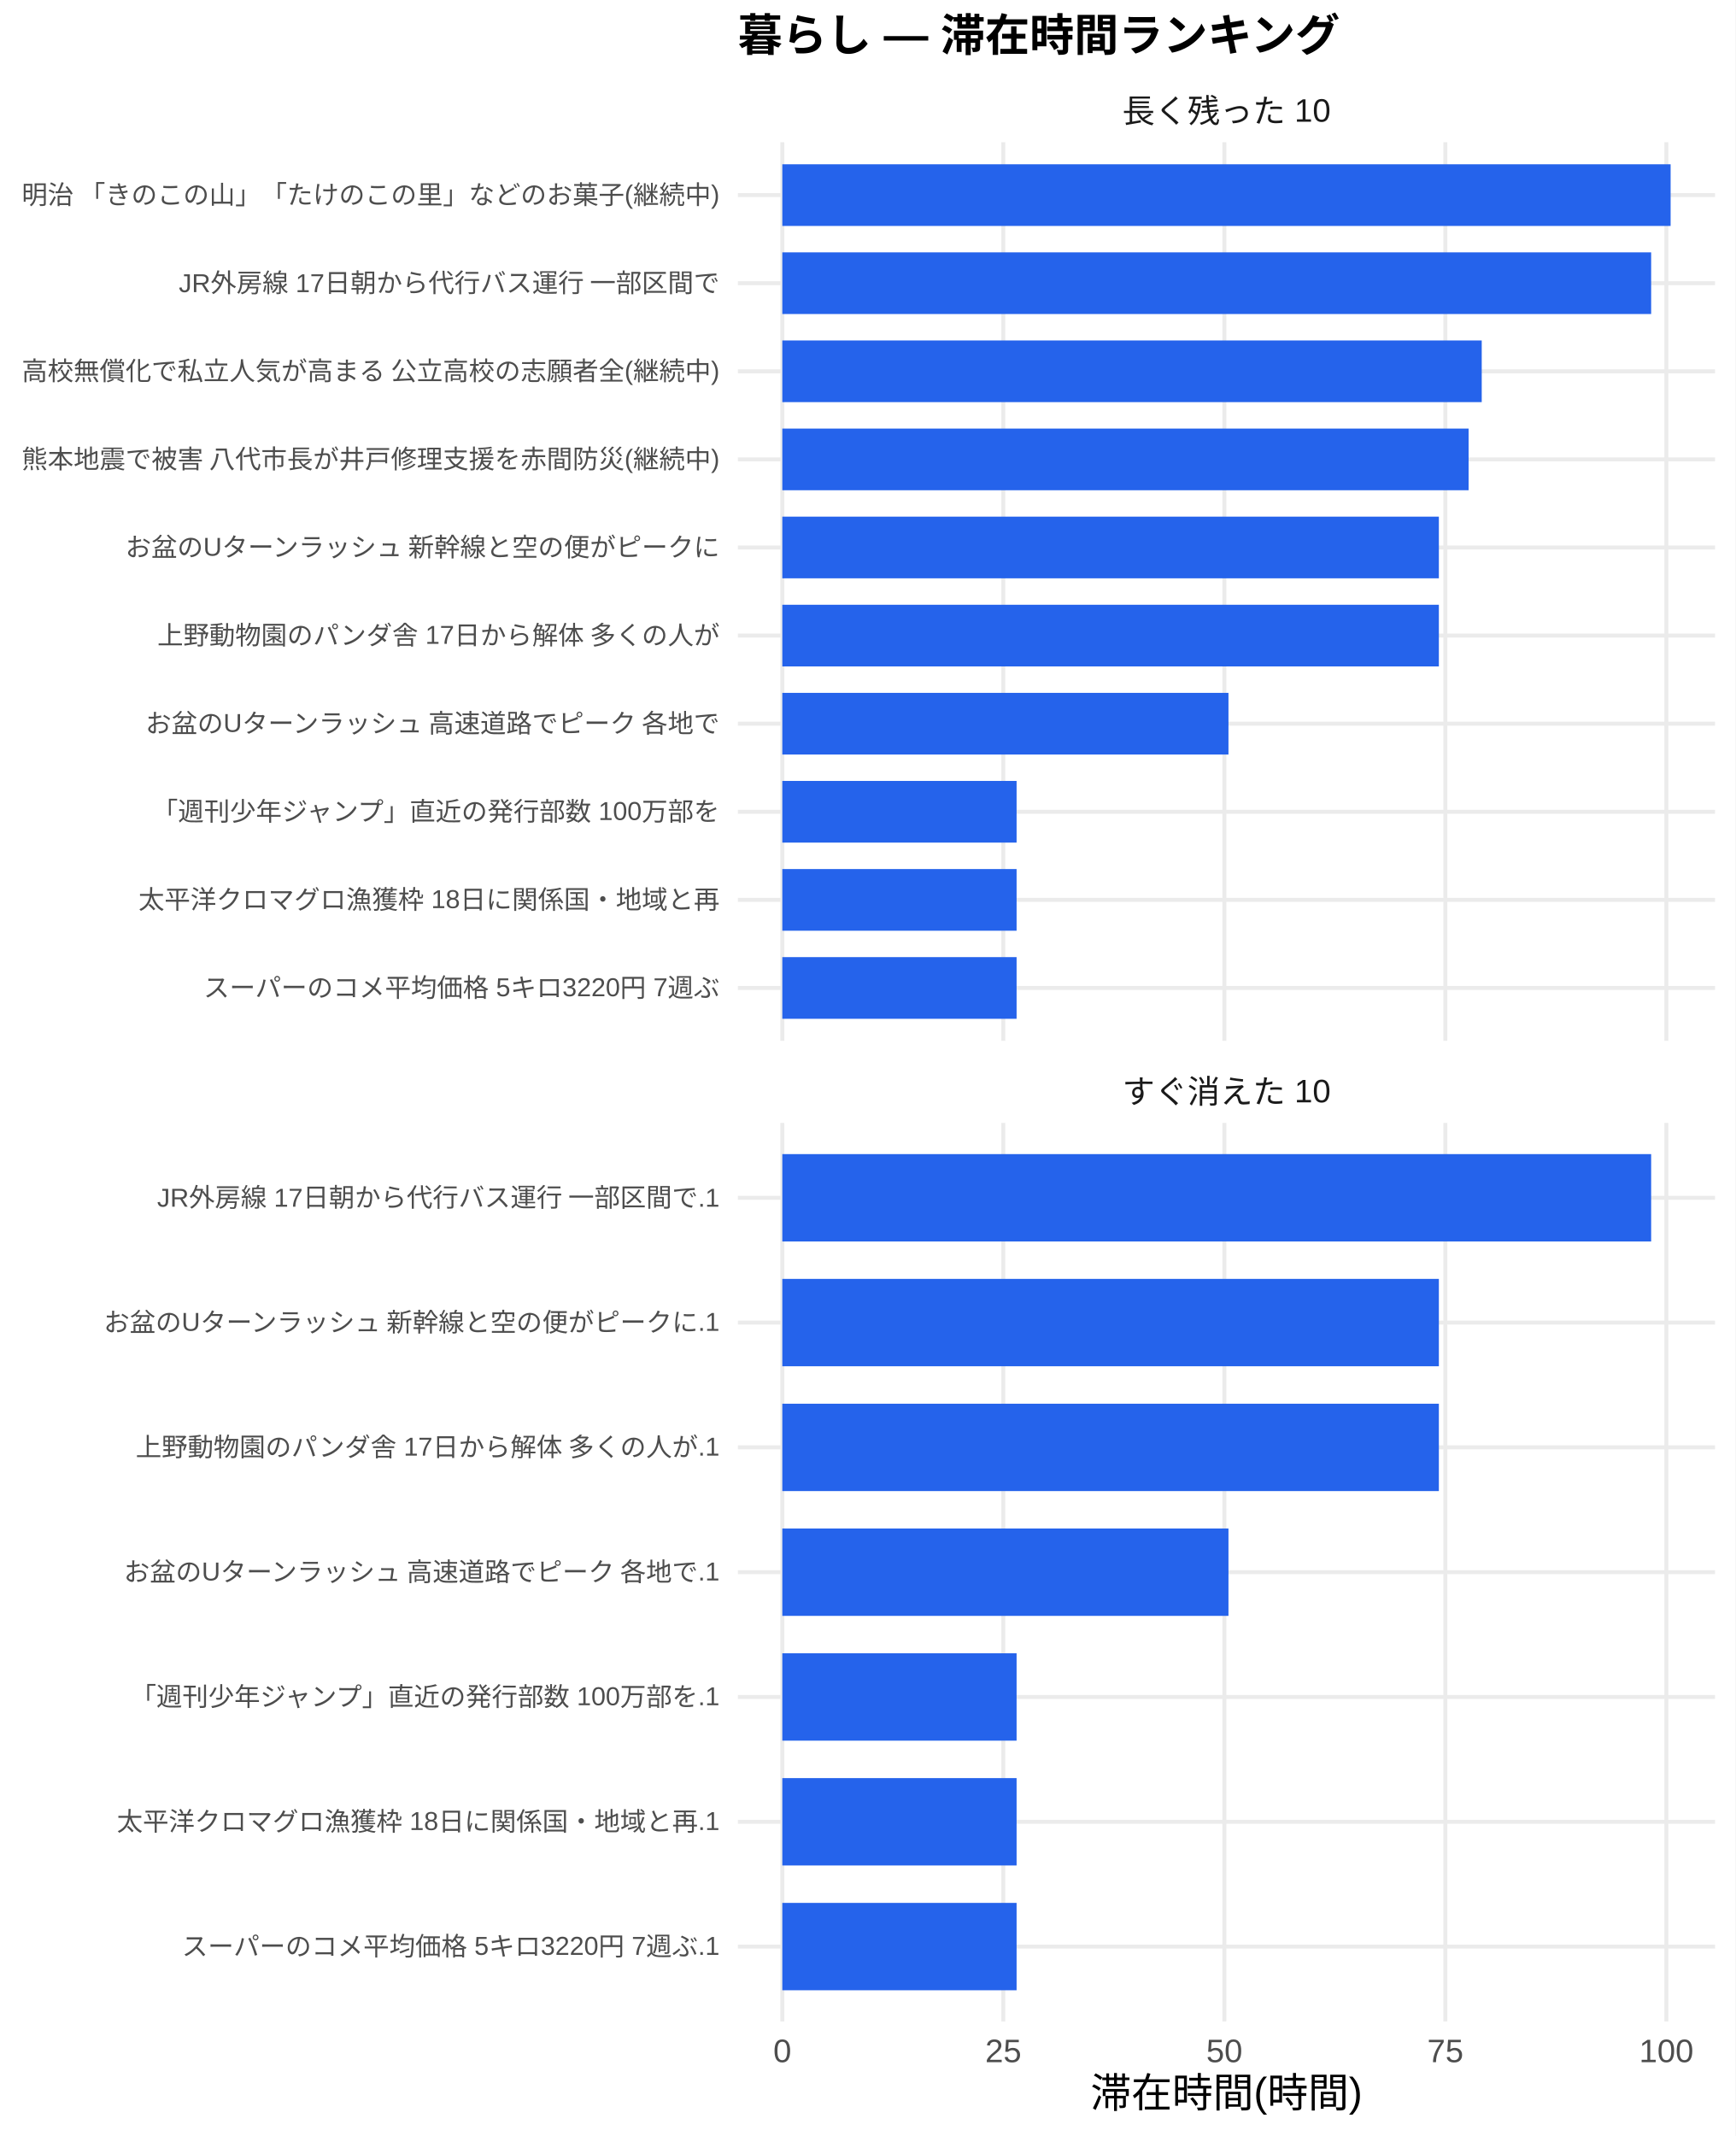
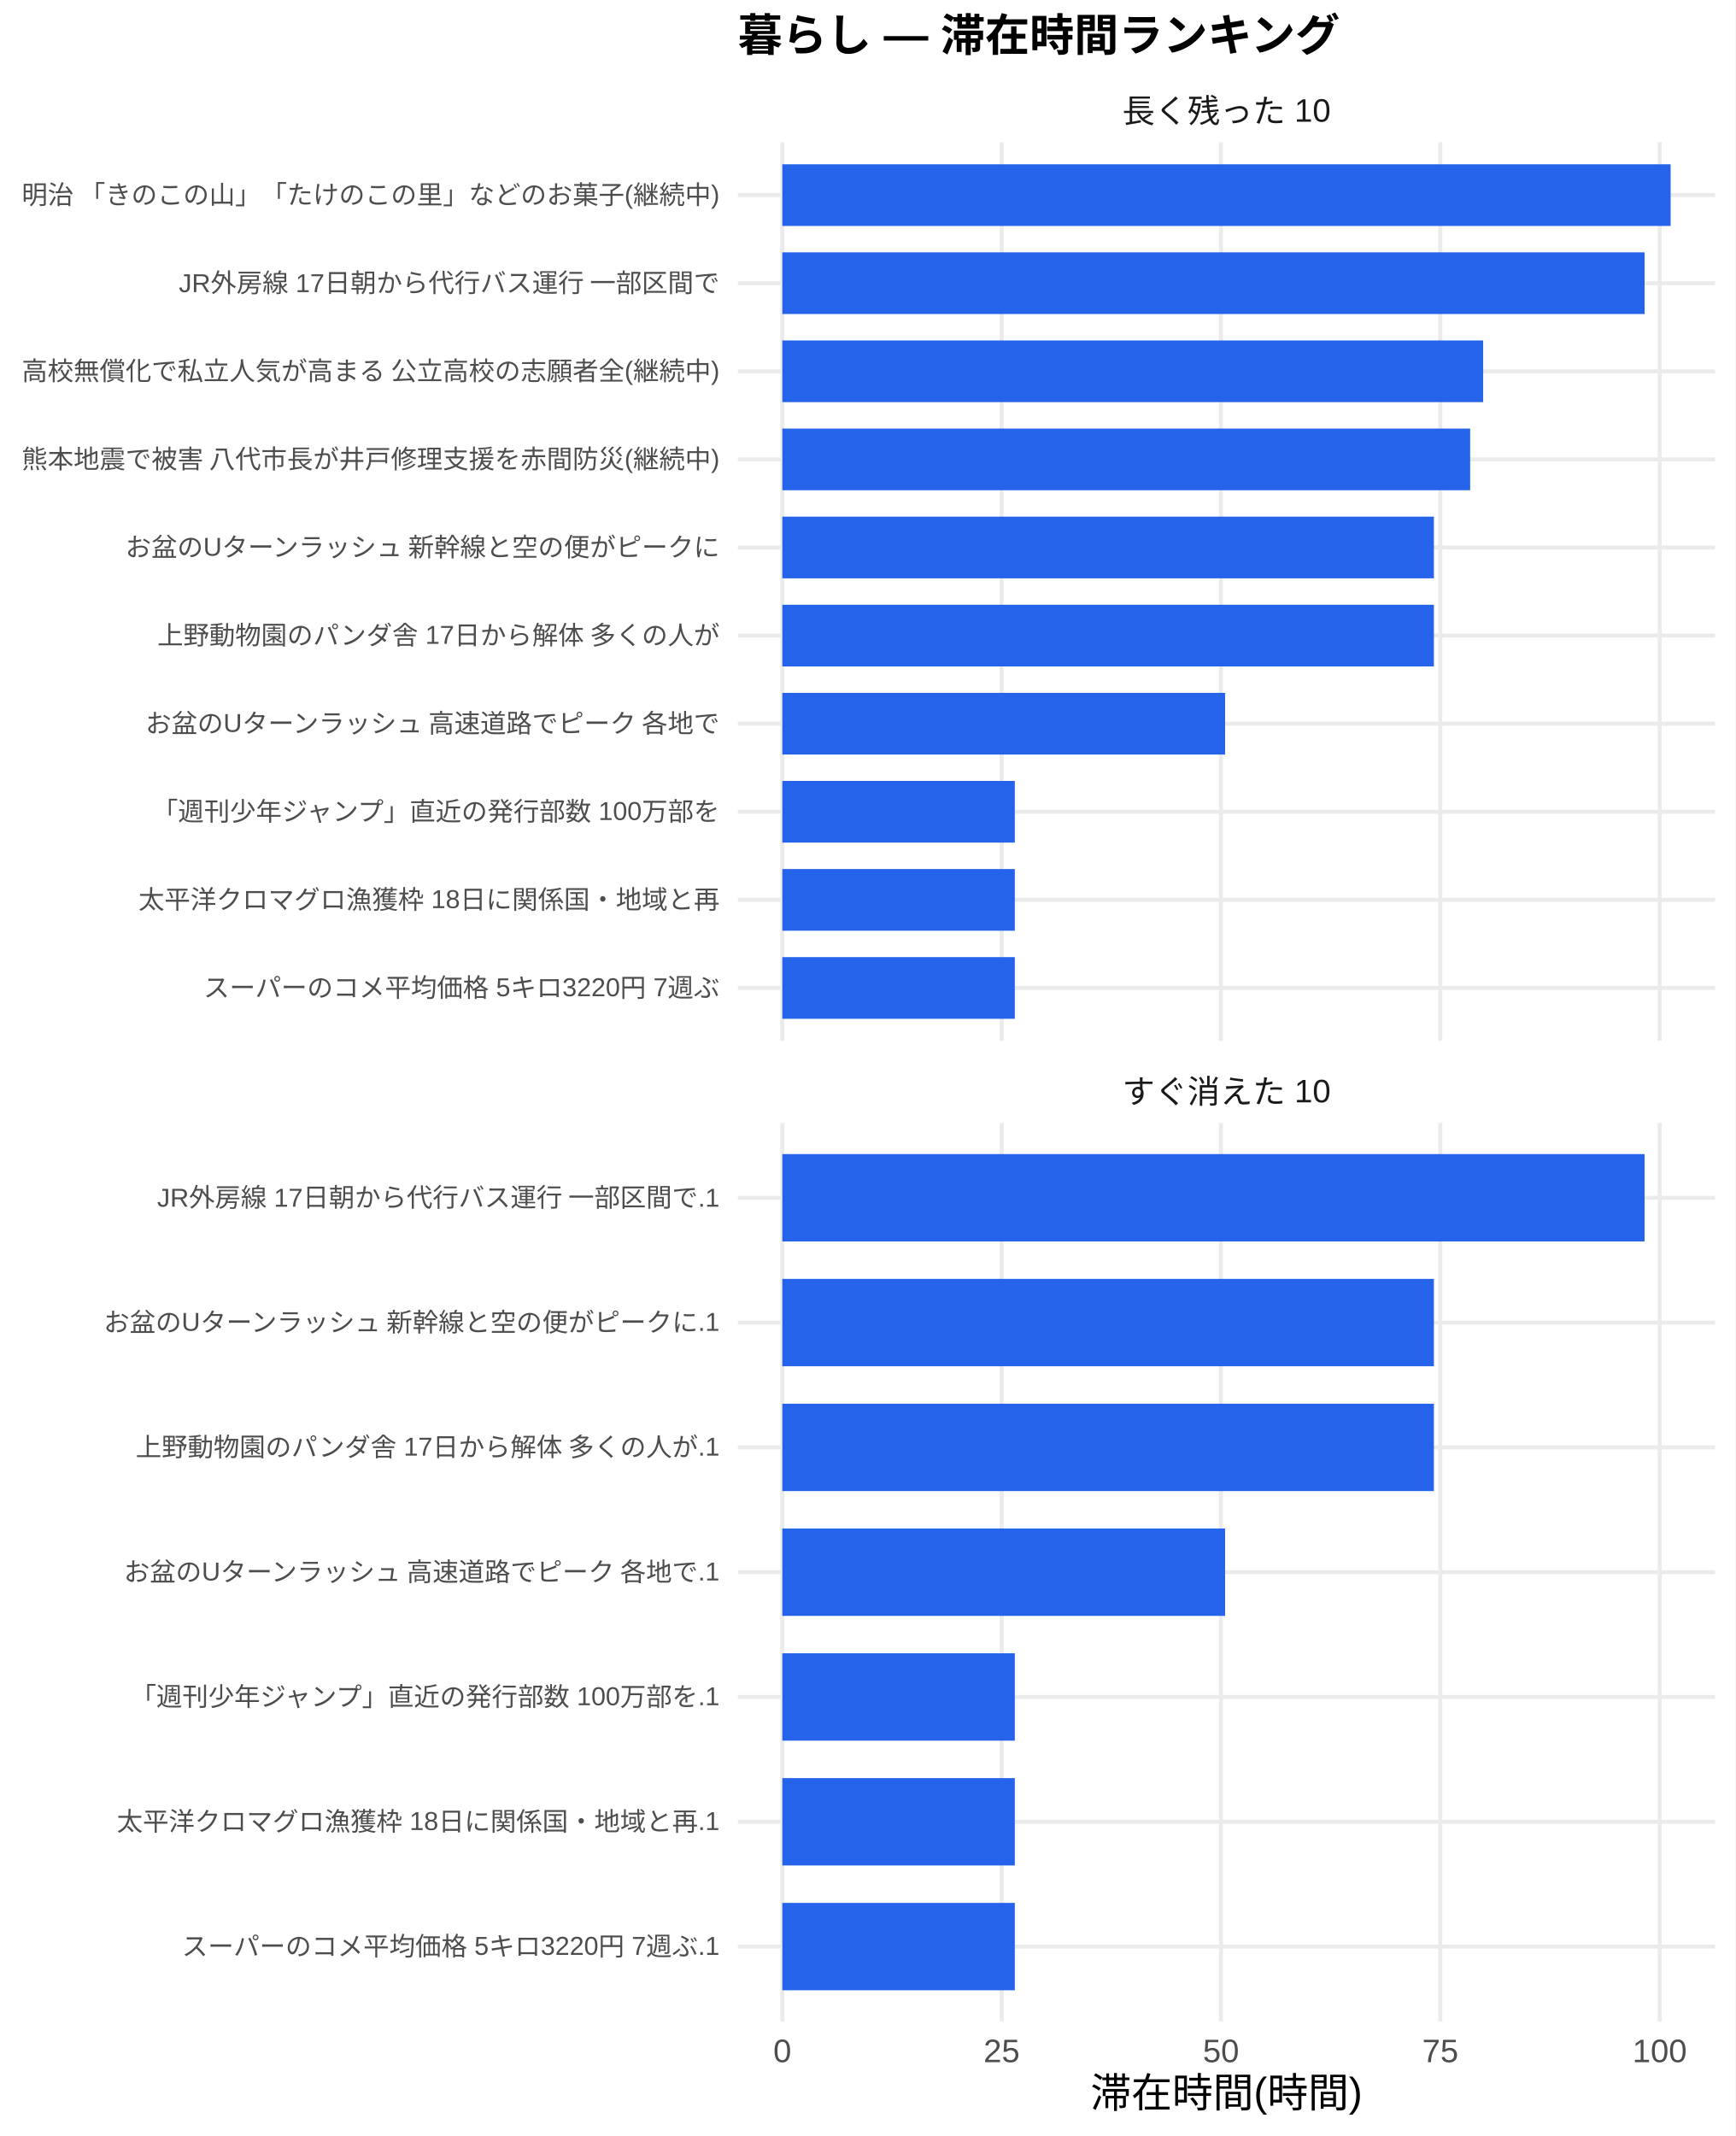
<svg xmlns="http://www.w3.org/2000/svg" width="468.00pt" height="576.00pt" viewBox="0 0 468.00 576.00">
  <g class="svglite">
    <defs>
      <style type="text/css">
    .svglite line, .svglite polyline, .svglite polygon, .svglite path, .svglite rect, .svglite circle {
      fill: none;
      stroke: #000000;
      stroke-linecap: round;
      stroke-linejoin: round;
      stroke-miterlimit: 10.00;
    }
    .svglite text {
      white-space: pre;
    }
    .svglite g.glyphgroup path {
      fill: inherit;
      stroke: none;
    }
  </style>
    </defs>
    <rect width="100%" height="100%" style="stroke: none; fill: #FFFFFF;" />
    <defs>
      <clipPath id="cpMC4wMHw0NjguMDB8MC4wMHw1NzYuMDA=">
        <rect x="0.00" y="0.00" width="468.00" height="576.00" />
      </clipPath>
    </defs>
    <g clip-path="url(#cpMC4wMHw0NjguMDB8MC4wMHw1NzYuMDA=)">
      <rect x="0" y="0.00" width="468.00" height="576.00" style="stroke-width: 1.07; stroke: none; fill: #FFFFFF;" />
    </g>
    <defs>
      <clipPath id="cpMTk5LjAwfDQ2Mi41MnwzOC4zNnwyODAuNjc=">
        <rect x="199.00" y="38.36" width="263.52" height="242.31" />
      </clipPath>
    </defs>
    <g clip-path="url(#cpMTk5LjAwfDQ2Mi41MnwzOC4zNnwyODAuNjc=)">
      <polyline points="199.00,266.42 462.52,266.42 " style="stroke-width: 1.07; stroke: #EBEBEB; stroke-linecap: butt;" />
      <polyline points="199.00,242.66 462.52,242.66 " style="stroke-width: 1.07; stroke: #EBEBEB; stroke-linecap: butt;" />
      <polyline points="199.00,218.91 462.52,218.91 " style="stroke-width: 1.07; stroke: #EBEBEB; stroke-linecap: butt;" />
      <polyline points="199.00,195.15 462.52,195.15 " style="stroke-width: 1.07; stroke: #EBEBEB; stroke-linecap: butt;" />
      <polyline points="199.00,171.39 462.52,171.39 " style="stroke-width: 1.07; stroke: #EBEBEB; stroke-linecap: butt;" />
      <polyline points="199.00,147.64 462.52,147.64 " style="stroke-width: 1.07; stroke: #EBEBEB; stroke-linecap: butt;" />
      <polyline points="199.00,123.88 462.52,123.88 " style="stroke-width: 1.07; stroke: #EBEBEB; stroke-linecap: butt;" />
      <polyline points="199.00,100.13 462.52,100.13 " style="stroke-width: 1.07; stroke: #EBEBEB; stroke-linecap: butt;" />
      <polyline points="199.00,76.37 462.52,76.37 " style="stroke-width: 1.07; stroke: #EBEBEB; stroke-linecap: butt;" />
      <polyline points="199.00,52.61 462.52,52.61 " style="stroke-width: 1.07; stroke: #EBEBEB; stroke-linecap: butt;" />
      <polyline points="210.98,280.67 210.98,38.36 " style="stroke-width: 1.07; stroke: #EBEBEB; stroke-linecap: butt;" />
-       <polyline points="270.58,280.67 270.58,38.36 " style="stroke-width: 1.07; stroke: #EBEBEB; stroke-linecap: butt;" />
-       <polyline points="330.19,280.67 330.19,38.36 " style="stroke-width: 1.07; stroke: #EBEBEB; stroke-linecap: butt;" />
-       <polyline points="389.79,280.67 389.79,38.36 " style="stroke-width: 1.07; stroke: #EBEBEB; stroke-linecap: butt;" />
-       <polyline points="449.39,280.67 449.39,38.36 " style="stroke-width: 1.07; stroke: #EBEBEB; stroke-linecap: butt;" />
+       <polyline points="270.13,280.67 270.13,38.36 " style="stroke-width: 1.07; stroke: #EBEBEB; stroke-linecap: butt;" />
+       <polyline points="329.28,280.67 329.28,38.36 " style="stroke-width: 1.07; stroke: #EBEBEB; stroke-linecap: butt;" />
+       <polyline points="388.43,280.67 388.43,38.36 " style="stroke-width: 1.07; stroke: #EBEBEB; stroke-linecap: butt;" />
+       <polyline points="447.59,280.67 447.59,38.36 " style="stroke-width: 1.07; stroke: #EBEBEB; stroke-linecap: butt;" />
      <rect x="210.98" y="44.30" width="239.56" height="16.63" style="stroke-width: 1.07; stroke: none; stroke-linecap: butt; stroke-linejoin: miter; fill: #2563EB;" />
-       <rect x="210.98" y="68.05" width="234.31" height="16.63" style="stroke-width: 1.07; stroke: none; stroke-linecap: butt; stroke-linejoin: miter; fill: #2563EB;" />
-       <rect x="210.98" y="91.81" width="188.62" height="16.63" style="stroke-width: 1.07; stroke: none; stroke-linecap: butt; stroke-linejoin: miter; fill: #2563EB;" />
-       <rect x="210.98" y="115.57" width="185.08" height="16.63" style="stroke-width: 1.07; stroke: none; stroke-linecap: butt; stroke-linejoin: miter; fill: #2563EB;" />
-       <rect x="210.98" y="139.32" width="177.06" height="16.63" style="stroke-width: 1.07; stroke: none; stroke-linecap: butt; stroke-linejoin: miter; fill: #2563EB;" />
-       <rect x="210.98" y="163.08" width="177.06" height="16.63" style="stroke-width: 1.07; stroke: none; stroke-linecap: butt; stroke-linejoin: miter; fill: #2563EB;" />
-       <rect x="210.98" y="186.84" width="120.32" height="16.63" style="stroke-width: 1.07; stroke: none; stroke-linecap: butt; stroke-linejoin: miter; fill: #2563EB;" />
-       <rect x="210.98" y="210.59" width="63.18" height="16.63" style="stroke-width: 1.07; stroke: none; stroke-linecap: butt; stroke-linejoin: miter; fill: #2563EB;" />
-       <rect x="210.98" y="234.35" width="63.18" height="16.63" style="stroke-width: 1.07; stroke: none; stroke-linecap: butt; stroke-linejoin: miter; fill: #2563EB;" />
-       <rect x="210.98" y="258.10" width="63.18" height="16.63" style="stroke-width: 1.07; stroke: none; stroke-linecap: butt; stroke-linejoin: miter; fill: #2563EB;" />
+       <rect x="210.98" y="68.05" width="232.54" height="16.63" style="stroke-width: 1.07; stroke: none; stroke-linecap: butt; stroke-linejoin: miter; fill: #2563EB;" />
+       <rect x="210.98" y="91.81" width="189.01" height="16.63" style="stroke-width: 1.07; stroke: none; stroke-linecap: butt; stroke-linejoin: miter; fill: #2563EB;" />
+       <rect x="210.98" y="115.57" width="185.50" height="16.63" style="stroke-width: 1.07; stroke: none; stroke-linecap: butt; stroke-linejoin: miter; fill: #2563EB;" />
+       <rect x="210.98" y="139.32" width="175.72" height="16.63" style="stroke-width: 1.07; stroke: none; stroke-linecap: butt; stroke-linejoin: miter; fill: #2563EB;" />
+       <rect x="210.98" y="163.08" width="175.72" height="16.63" style="stroke-width: 1.07; stroke: none; stroke-linecap: butt; stroke-linejoin: miter; fill: #2563EB;" />
+       <rect x="210.98" y="186.84" width="119.41" height="16.63" style="stroke-width: 1.07; stroke: none; stroke-linecap: butt; stroke-linejoin: miter; fill: #2563EB;" />
+       <rect x="210.98" y="210.59" width="62.70" height="16.63" style="stroke-width: 1.07; stroke: none; stroke-linecap: butt; stroke-linejoin: miter; fill: #2563EB;" />
+       <rect x="210.98" y="234.35" width="62.70" height="16.63" style="stroke-width: 1.07; stroke: none; stroke-linecap: butt; stroke-linejoin: miter; fill: #2563EB;" />
+       <rect x="210.98" y="258.10" width="62.70" height="16.63" style="stroke-width: 1.07; stroke: none; stroke-linecap: butt; stroke-linejoin: miter; fill: #2563EB;" />
    </g>
    <g clip-path="url(#cpMC4wMHw0NjguMDB8MC4wMHw1NzYuMDA=)">
</g>
    <defs>
      <clipPath id="cpMTk5LjAwfDQ2Mi41MnwzMDIuODB8NTQ1LjEy">
        <rect x="199.00" y="302.80" width="263.52" height="242.31" />
      </clipPath>
    </defs>
    <g clip-path="url(#cpMTk5LjAwfDQ2Mi41MnwzMDIuODB8NTQ1LjEy)">
      <polyline points="199.00,524.92 462.52,524.92 " style="stroke-width: 1.07; stroke: #EBEBEB; stroke-linecap: butt;" />
      <polyline points="199.00,491.27 462.52,491.27 " style="stroke-width: 1.07; stroke: #EBEBEB; stroke-linecap: butt;" />
      <polyline points="199.00,457.61 462.52,457.61 " style="stroke-width: 1.07; stroke: #EBEBEB; stroke-linecap: butt;" />
      <polyline points="199.00,423.96 462.52,423.96 " style="stroke-width: 1.07; stroke: #EBEBEB; stroke-linecap: butt;" />
      <polyline points="199.00,390.30 462.52,390.30 " style="stroke-width: 1.07; stroke: #EBEBEB; stroke-linecap: butt;" />
      <polyline points="199.00,356.65 462.52,356.65 " style="stroke-width: 1.07; stroke: #EBEBEB; stroke-linecap: butt;" />
      <polyline points="199.00,323.00 462.52,323.00 " style="stroke-width: 1.07; stroke: #EBEBEB; stroke-linecap: butt;" />
      <polyline points="210.98,545.12 210.98,302.80 " style="stroke-width: 1.07; stroke: #EBEBEB; stroke-linecap: butt;" />
-       <polyline points="270.58,545.12 270.58,302.80 " style="stroke-width: 1.07; stroke: #EBEBEB; stroke-linecap: butt;" />
-       <polyline points="330.19,545.12 330.19,302.80 " style="stroke-width: 1.07; stroke: #EBEBEB; stroke-linecap: butt;" />
-       <polyline points="389.79,545.12 389.79,302.80 " style="stroke-width: 1.07; stroke: #EBEBEB; stroke-linecap: butt;" />
-       <polyline points="449.39,545.12 449.39,302.80 " style="stroke-width: 1.07; stroke: #EBEBEB; stroke-linecap: butt;" />
-       <rect x="210.98" y="311.22" width="234.31" height="23.56" style="stroke-width: 1.07; stroke: none; stroke-linecap: butt; stroke-linejoin: miter; fill: #2563EB;" />
-       <rect x="210.98" y="344.87" width="177.06" height="23.56" style="stroke-width: 1.07; stroke: none; stroke-linecap: butt; stroke-linejoin: miter; fill: #2563EB;" />
-       <rect x="210.98" y="378.53" width="177.06" height="23.56" style="stroke-width: 1.07; stroke: none; stroke-linecap: butt; stroke-linejoin: miter; fill: #2563EB;" />
-       <rect x="210.98" y="412.18" width="120.32" height="23.56" style="stroke-width: 1.07; stroke: none; stroke-linecap: butt; stroke-linejoin: miter; fill: #2563EB;" />
-       <rect x="210.98" y="445.83" width="63.18" height="23.56" style="stroke-width: 1.07; stroke: none; stroke-linecap: butt; stroke-linejoin: miter; fill: #2563EB;" />
-       <rect x="210.98" y="479.49" width="63.18" height="23.56" style="stroke-width: 1.07; stroke: none; stroke-linecap: butt; stroke-linejoin: miter; fill: #2563EB;" />
-       <rect x="210.98" y="513.14" width="63.18" height="23.56" style="stroke-width: 1.07; stroke: none; stroke-linecap: butt; stroke-linejoin: miter; fill: #2563EB;" />
+       <polyline points="270.13,545.12 270.13,302.80 " style="stroke-width: 1.07; stroke: #EBEBEB; stroke-linecap: butt;" />
+       <polyline points="329.28,545.12 329.28,302.80 " style="stroke-width: 1.07; stroke: #EBEBEB; stroke-linecap: butt;" />
+       <polyline points="388.43,545.12 388.43,302.80 " style="stroke-width: 1.07; stroke: #EBEBEB; stroke-linecap: butt;" />
+       <polyline points="447.59,545.12 447.59,302.80 " style="stroke-width: 1.07; stroke: #EBEBEB; stroke-linecap: butt;" />
+       <rect x="210.98" y="311.22" width="232.54" height="23.56" style="stroke-width: 1.07; stroke: none; stroke-linecap: butt; stroke-linejoin: miter; fill: #2563EB;" />
+       <rect x="210.98" y="344.87" width="175.72" height="23.56" style="stroke-width: 1.07; stroke: none; stroke-linecap: butt; stroke-linejoin: miter; fill: #2563EB;" />
+       <rect x="210.98" y="378.53" width="175.72" height="23.56" style="stroke-width: 1.07; stroke: none; stroke-linecap: butt; stroke-linejoin: miter; fill: #2563EB;" />
+       <rect x="210.98" y="412.18" width="119.41" height="23.56" style="stroke-width: 1.07; stroke: none; stroke-linecap: butt; stroke-linejoin: miter; fill: #2563EB;" />
+       <rect x="210.98" y="445.83" width="62.70" height="23.56" style="stroke-width: 1.07; stroke: none; stroke-linecap: butt; stroke-linejoin: miter; fill: #2563EB;" />
+       <rect x="210.98" y="479.49" width="62.70" height="23.56" style="stroke-width: 1.07; stroke: none; stroke-linecap: butt; stroke-linejoin: miter; fill: #2563EB;" />
+       <rect x="210.98" y="513.14" width="62.70" height="23.56" style="stroke-width: 1.07; stroke: none; stroke-linecap: butt; stroke-linejoin: miter; fill: #2563EB;" />
    </g>
    <g clip-path="url(#cpMC4wMHw0NjguMDB8MC4wMHw1NzYuMDA=)">
</g>
    <defs>
      <clipPath id="cpMTk5LjAwfDQ2Mi41MnwyODYuMTV8MzAyLjgw">
        <rect x="199.00" y="286.15" width="263.52" height="16.65" />
      </clipPath>
    </defs>
    <g clip-path="url(#cpMTk5LjAwfDQ2Mi41MnwyODYuMTV8MzAyLjgw)">
      <text x="330.76" y="297.50" text-anchor="middle" style="font-size: 8.80px;fill: #1A1A1A; font-family: &quot;Liberation Sans&quot;;" textLength="56.20px" lengthAdjust="spacingAndGlyphs">すぐ消えた 10</text>
    </g>
    <g clip-path="url(#cpMC4wMHw0NjguMDB8MC4wMHw1NzYuMDA=)">
</g>
    <defs>
      <clipPath id="cpMTk5LjAwfDQ2Mi41MnwyMS43MXwzOC4zNg==">
        <rect x="199.00" y="21.71" width="263.52" height="16.65" />
      </clipPath>
    </defs>
    <g clip-path="url(#cpMTk5LjAwfDQ2Mi41MnwyMS43MXwzOC4zNg==)">
      <text x="330.76" y="33.06" text-anchor="middle" style="font-size: 8.80px;fill: #1A1A1A; font-family: &quot;Liberation Sans&quot;;" textLength="56.20px" lengthAdjust="spacingAndGlyphs">長く残った 10</text>
    </g>
    <g clip-path="url(#cpMC4wMHw0NjguMDB8MC4wMHw1NzYuMDA=)">
      <text x="210.98" y="556.10" text-anchor="middle" style="font-size: 8.80px;fill: #4D4D4D; font-family: &quot;Liberation Sans&quot;;" textLength="4.89px" lengthAdjust="spacingAndGlyphs">0</text>
-       <text x="270.58" y="556.10" text-anchor="middle" style="font-size: 8.80px;fill: #4D4D4D; font-family: &quot;Liberation Sans&quot;;" textLength="9.78px" lengthAdjust="spacingAndGlyphs">25</text>
-       <text x="330.19" y="556.10" text-anchor="middle" style="font-size: 8.80px;fill: #4D4D4D; font-family: &quot;Liberation Sans&quot;;" textLength="9.78px" lengthAdjust="spacingAndGlyphs">50</text>
-       <text x="389.79" y="556.10" text-anchor="middle" style="font-size: 8.80px;fill: #4D4D4D; font-family: &quot;Liberation Sans&quot;;" textLength="9.78px" lengthAdjust="spacingAndGlyphs">75</text>
-       <text x="449.39" y="556.10" text-anchor="middle" style="font-size: 8.80px;fill: #4D4D4D; font-family: &quot;Liberation Sans&quot;;" textLength="14.67px" lengthAdjust="spacingAndGlyphs">100</text>
+       <text x="270.13" y="556.10" text-anchor="middle" style="font-size: 8.80px;fill: #4D4D4D; font-family: &quot;Liberation Sans&quot;;" textLength="9.78px" lengthAdjust="spacingAndGlyphs">25</text>
+       <text x="329.28" y="556.10" text-anchor="middle" style="font-size: 8.80px;fill: #4D4D4D; font-family: &quot;Liberation Sans&quot;;" textLength="9.78px" lengthAdjust="spacingAndGlyphs">50</text>
+       <text x="388.43" y="556.10" text-anchor="middle" style="font-size: 8.80px;fill: #4D4D4D; font-family: &quot;Liberation Sans&quot;;" textLength="9.78px" lengthAdjust="spacingAndGlyphs">75</text>
+       <text x="447.59" y="556.10" text-anchor="middle" style="font-size: 8.80px;fill: #4D4D4D; font-family: &quot;Liberation Sans&quot;;" textLength="14.67px" lengthAdjust="spacingAndGlyphs">100</text>
      <text x="194.07" y="268.83" text-anchor="end" style="font-size: 7.00px;fill: #4D4D4D; font-family: &quot;Liberation Sans&quot;;" textLength="139.22px" lengthAdjust="spacingAndGlyphs">スーパーのコメ平均価格 5キロ3220円 7週ぶ</text>
      <text x="194.07" y="245.07" text-anchor="end" style="font-size: 7.00px;fill: #4D4D4D; font-family: &quot;Liberation Sans&quot;;" textLength="156.72px" lengthAdjust="spacingAndGlyphs">太平洋クロマグロ漁獲枠 18日に関係国・地域と再</text>
      <text x="194.07" y="221.31" text-anchor="end" style="font-size: 7.00px;fill: #4D4D4D; font-family: &quot;Liberation Sans&quot;;" textLength="153.61px" lengthAdjust="spacingAndGlyphs">「週刊少年ジャンプ」直近の発行部数 100万部を</text>
      <text x="194.07" y="197.56" text-anchor="end" style="font-size: 7.00px;fill: #4D4D4D; font-family: &quot;Liberation Sans&quot;;" textLength="155.94px" lengthAdjust="spacingAndGlyphs">お盆のUターンラッシュ 高速道路でピーク 各地で</text>
      <text x="194.07" y="173.80" text-anchor="end" style="font-size: 7.00px;fill: #4D4D4D; font-family: &quot;Liberation Sans&quot;;" textLength="151.66px" lengthAdjust="spacingAndGlyphs">上野動物園のパンダ舎 17日から解体 多くの人が</text>
      <text x="194.07" y="150.05" text-anchor="end" style="font-size: 7.00px;fill: #4D4D4D; font-family: &quot;Liberation Sans&quot;;" textLength="161.00px" lengthAdjust="spacingAndGlyphs">お盆のUターンラッシュ 新幹線と空の便がピークに</text>
      <text x="194.07" y="126.29" text-anchor="end" style="font-size: 7.00px;fill: #4D4D4D; font-family: &quot;Liberation Sans&quot;;" textLength="188.59px" lengthAdjust="spacingAndGlyphs">熊本地震で被害 八代市長が井戸修理支援を赤間防災(継続中)</text>
      <text x="194.07" y="102.53" text-anchor="end" style="font-size: 7.00px;fill: #4D4D4D; font-family: &quot;Liberation Sans&quot;;" textLength="188.59px" lengthAdjust="spacingAndGlyphs">高校無償化で私立人気が高まる 公立高校の志願者全(継続中)</text>
      <text x="194.07" y="78.78" text-anchor="end" style="font-size: 7.00px;fill: #4D4D4D; font-family: &quot;Liberation Sans&quot;;" textLength="146.22px" lengthAdjust="spacingAndGlyphs">JR外房線 17日朝から代行バス運行 一部区間で</text>
      <text x="194.07" y="55.02" text-anchor="end" style="font-size: 7.00px;fill: #4D4D4D; font-family: &quot;Liberation Sans&quot;;" textLength="188.59px" lengthAdjust="spacingAndGlyphs">明治 「きのこの山」「たけのこの里」などのお菓子(継続中)</text>
      <text x="194.07" y="527.33" text-anchor="end" style="font-size: 7.00px;fill: #4D4D4D; font-family: &quot;Liberation Sans&quot;;" textLength="145.05px" lengthAdjust="spacingAndGlyphs">スーパーのコメ平均価格 5キロ3220円 7週ぶ.1</text>
      <text x="194.07" y="493.68" text-anchor="end" style="font-size: 7.00px;fill: #4D4D4D; font-family: &quot;Liberation Sans&quot;;" textLength="162.55px" lengthAdjust="spacingAndGlyphs">太平洋クロマグロ漁獲枠 18日に関係国・地域と再.1</text>
      <text x="194.07" y="460.02" text-anchor="end" style="font-size: 7.00px;fill: #4D4D4D; font-family: &quot;Liberation Sans&quot;;" textLength="159.44px" lengthAdjust="spacingAndGlyphs">「週刊少年ジャンプ」直近の発行部数 100万部を.1</text>
      <text x="194.07" y="426.37" text-anchor="end" style="font-size: 7.00px;fill: #4D4D4D; font-family: &quot;Liberation Sans&quot;;" textLength="161.77px" lengthAdjust="spacingAndGlyphs">お盆のUターンラッシュ 高速道路でピーク 各地で.1</text>
      <text x="194.07" y="392.71" text-anchor="end" style="font-size: 7.00px;fill: #4D4D4D; font-family: &quot;Liberation Sans&quot;;" textLength="157.48px" lengthAdjust="spacingAndGlyphs">上野動物園のパンダ舎 17日から解体 多くの人が.1</text>
      <text x="194.07" y="359.06" text-anchor="end" style="font-size: 7.00px;fill: #4D4D4D; font-family: &quot;Liberation Sans&quot;;" textLength="166.83px" lengthAdjust="spacingAndGlyphs">お盆のUターンラッシュ 新幹線と空の便がピークに.1</text>
      <text x="194.07" y="325.40" text-anchor="end" style="font-size: 7.00px;fill: #4D4D4D; font-family: &quot;Liberation Sans&quot;;" textLength="152.05px" lengthAdjust="spacingAndGlyphs">JR外房線 17日朝から代行バス運行 一部区間で.1</text>
      <text x="330.76" y="568.24" text-anchor="middle" style="font-size: 11.00px; font-family: &quot;Liberation Sans&quot;;" textLength="73.31px" lengthAdjust="spacingAndGlyphs">滞在時間(時間)</text>
      <text x="199.00" y="13.74" style="font-size: 12.00px; font-weight: bold; font-family: &quot;Liberation Sans&quot;;" textLength="162.66px" lengthAdjust="spacingAndGlyphs">暮らし — 滞在時間ランキング</text>
    </g>
  </g>
</svg>
